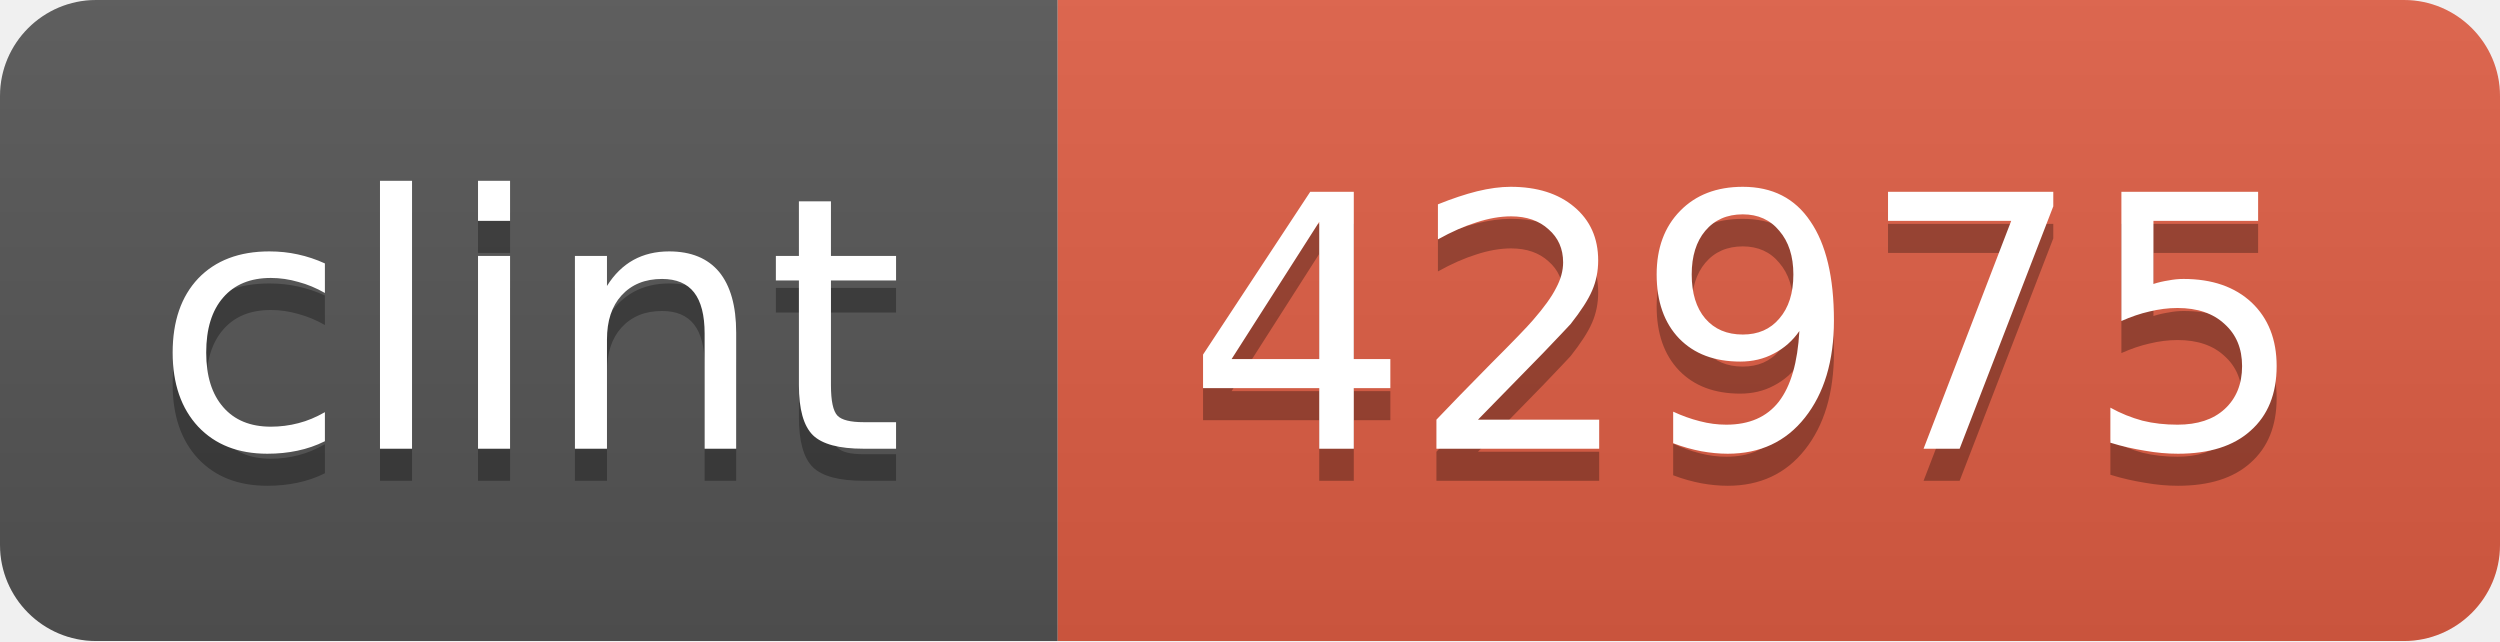
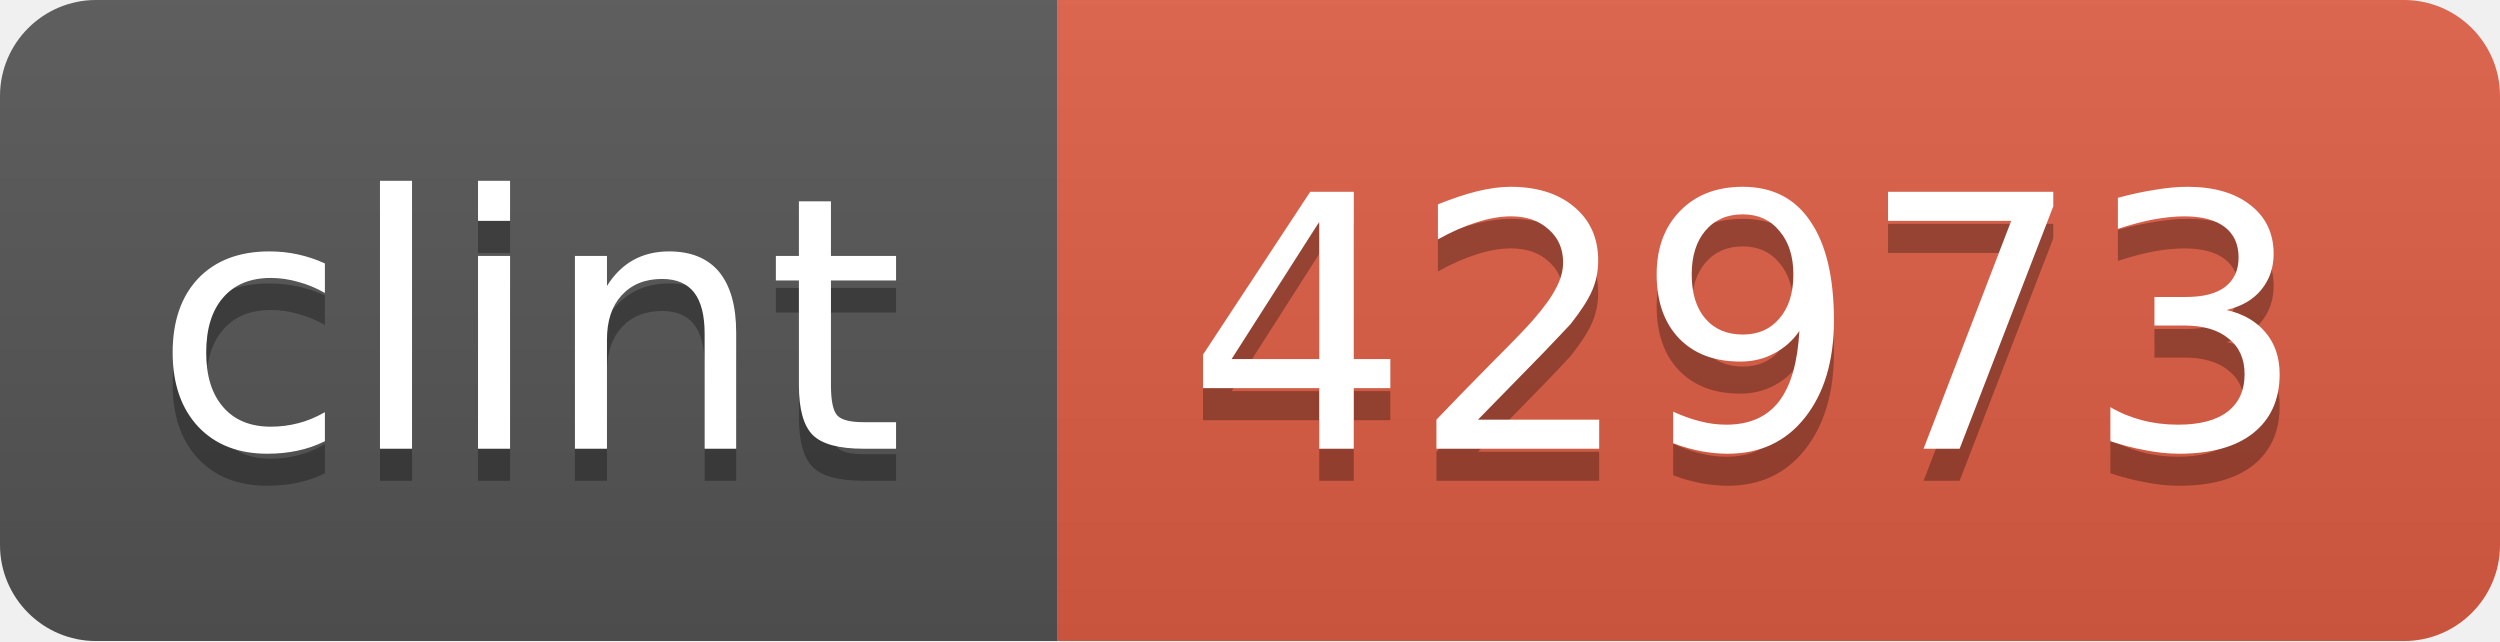
<svg xmlns="http://www.w3.org/2000/svg" width="78" height="20">
  <linearGradient id="b" x2="0" y2="100%">
    <stop offset="0" stop-color="#bbb" stop-opacity=".1" />
    <stop offset="1" stop-opacity=".1" />
  </linearGradient>
  <clipPath id="a">
    <rect width="78" height="20" rx="3" fill="#fff" />
  </clipPath>
  <g clip-path="url(#a)">
    <path fill="#555" d="M0 0h33v20H0z" />
    <path fill="#e05d44" d="M33 0h45v20H33z" />
    <path fill="url(#b)" d="M0 0h78v20H0z" />
  </g>
  <g fill="#fff" text-anchor="middle" font-family="DejaVu Sans,Verdana,Geneva,sans-serif" font-size="11">
    <text x="16.5" y="15" fill="#010101" fill-opacity=".3">clint</text>
    <text x="16.5" y="14">clint</text>
-     <text x="54.5" y="15" fill="#010101" fill-opacity=".3">42975</text>
-     <text x="54.5" y="14">42975</text>
+     <text x="54.5" y="15" fill="#010101" fill-opacity=".3">42973</text>
+     <text x="54.5" y="14">42973</text>
  </g>
</svg>
